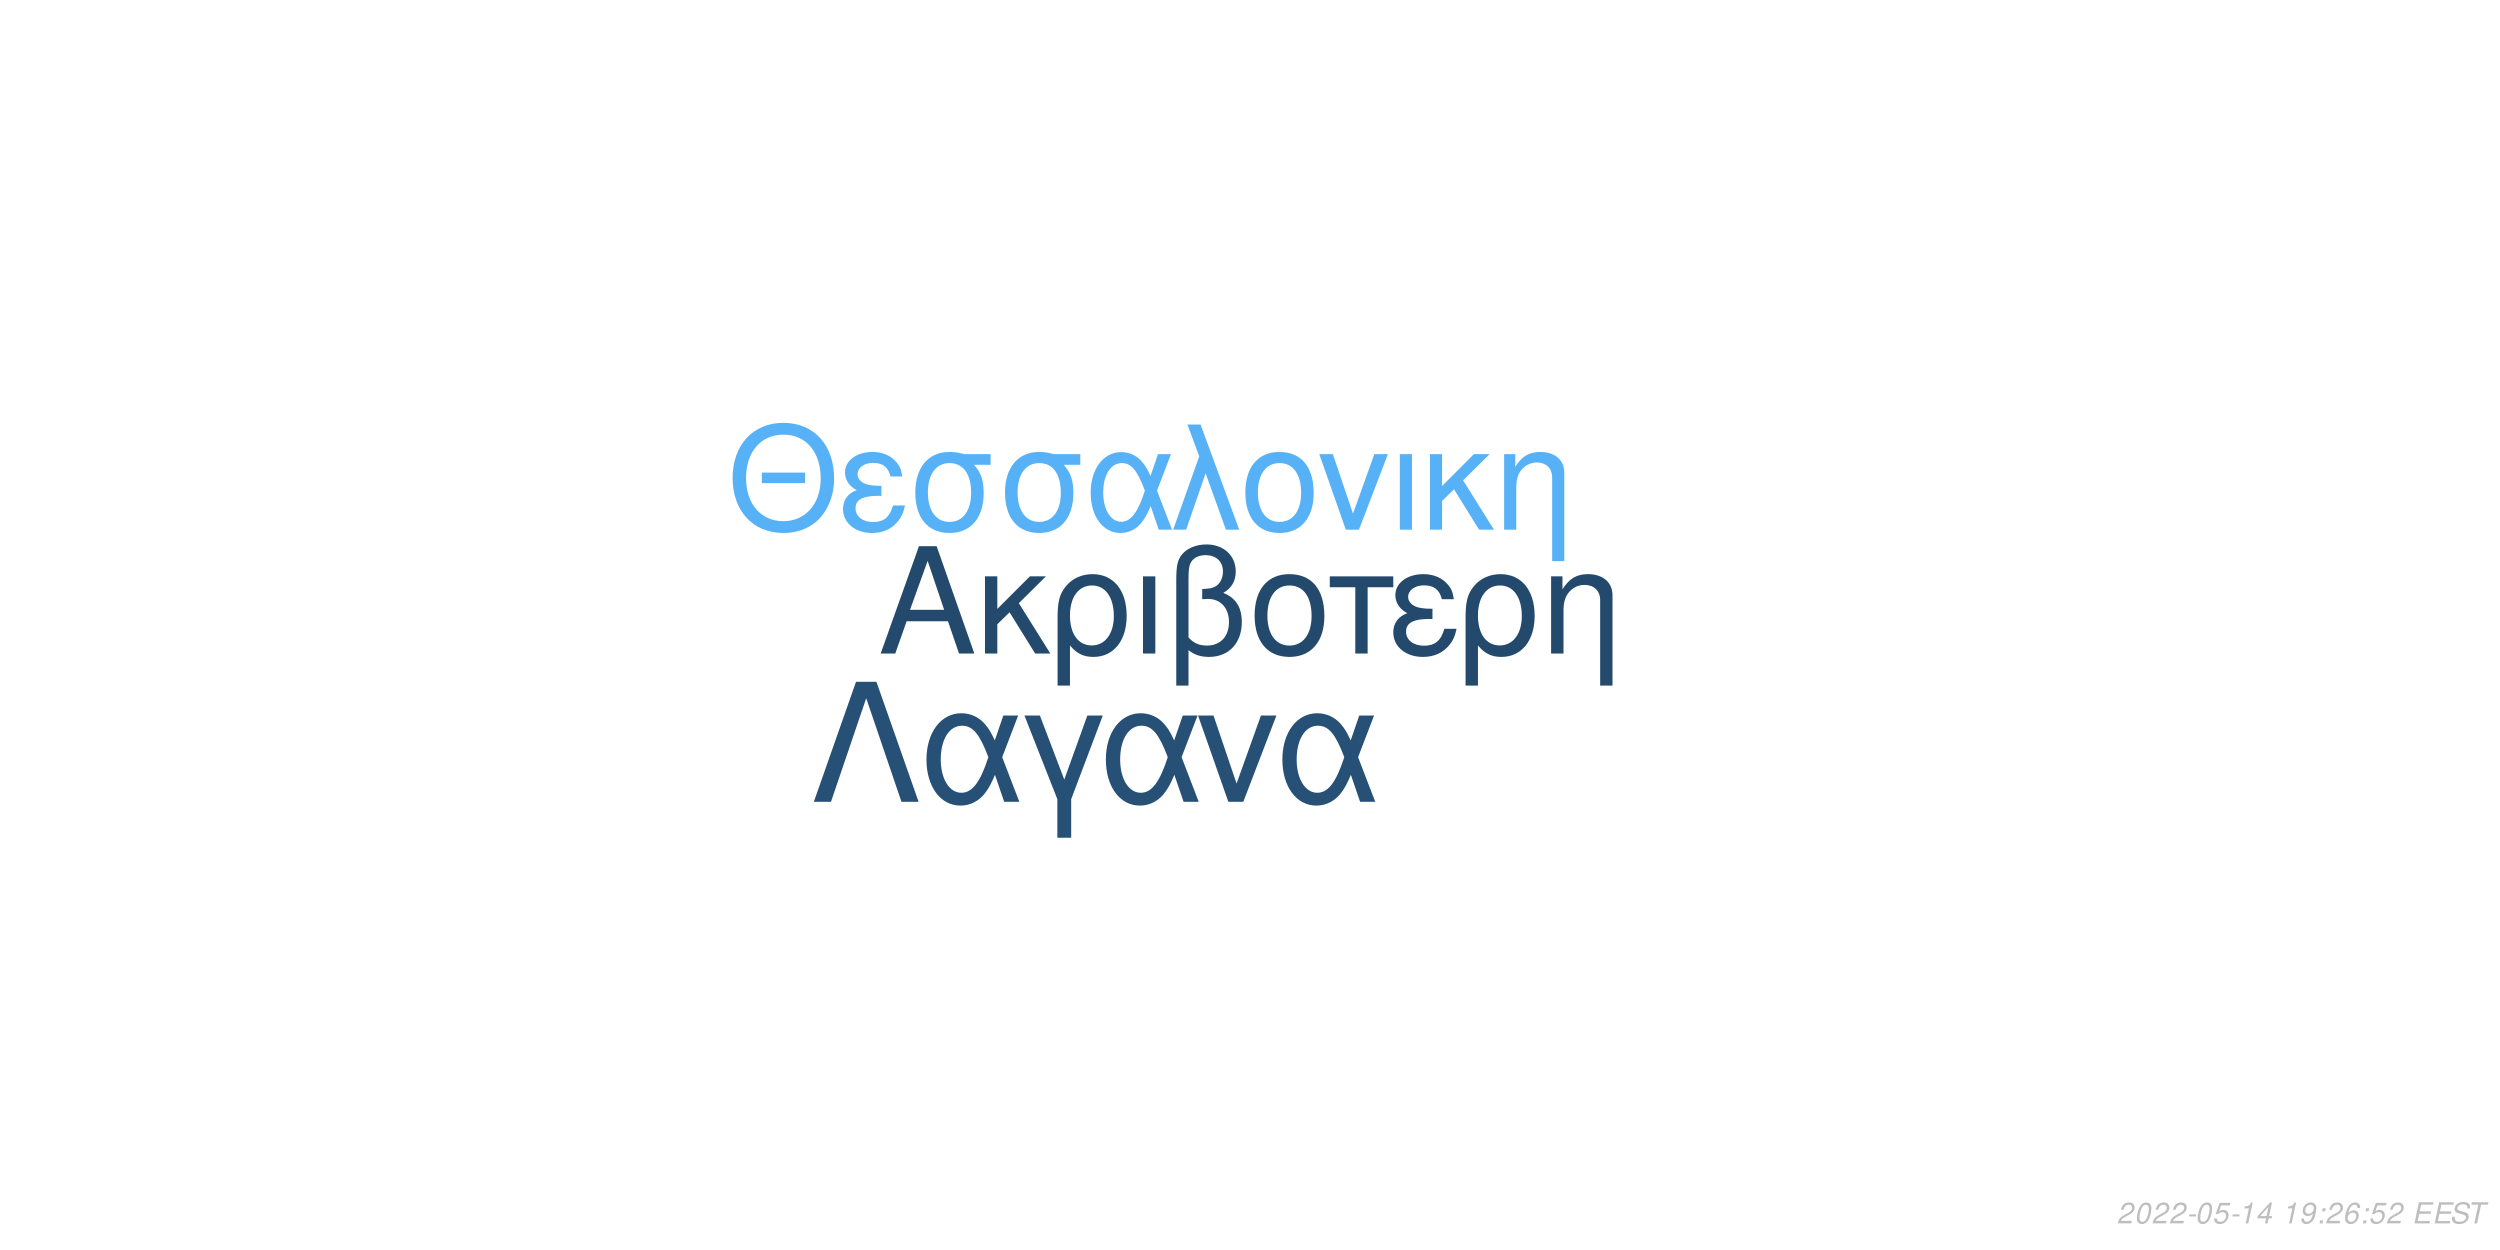
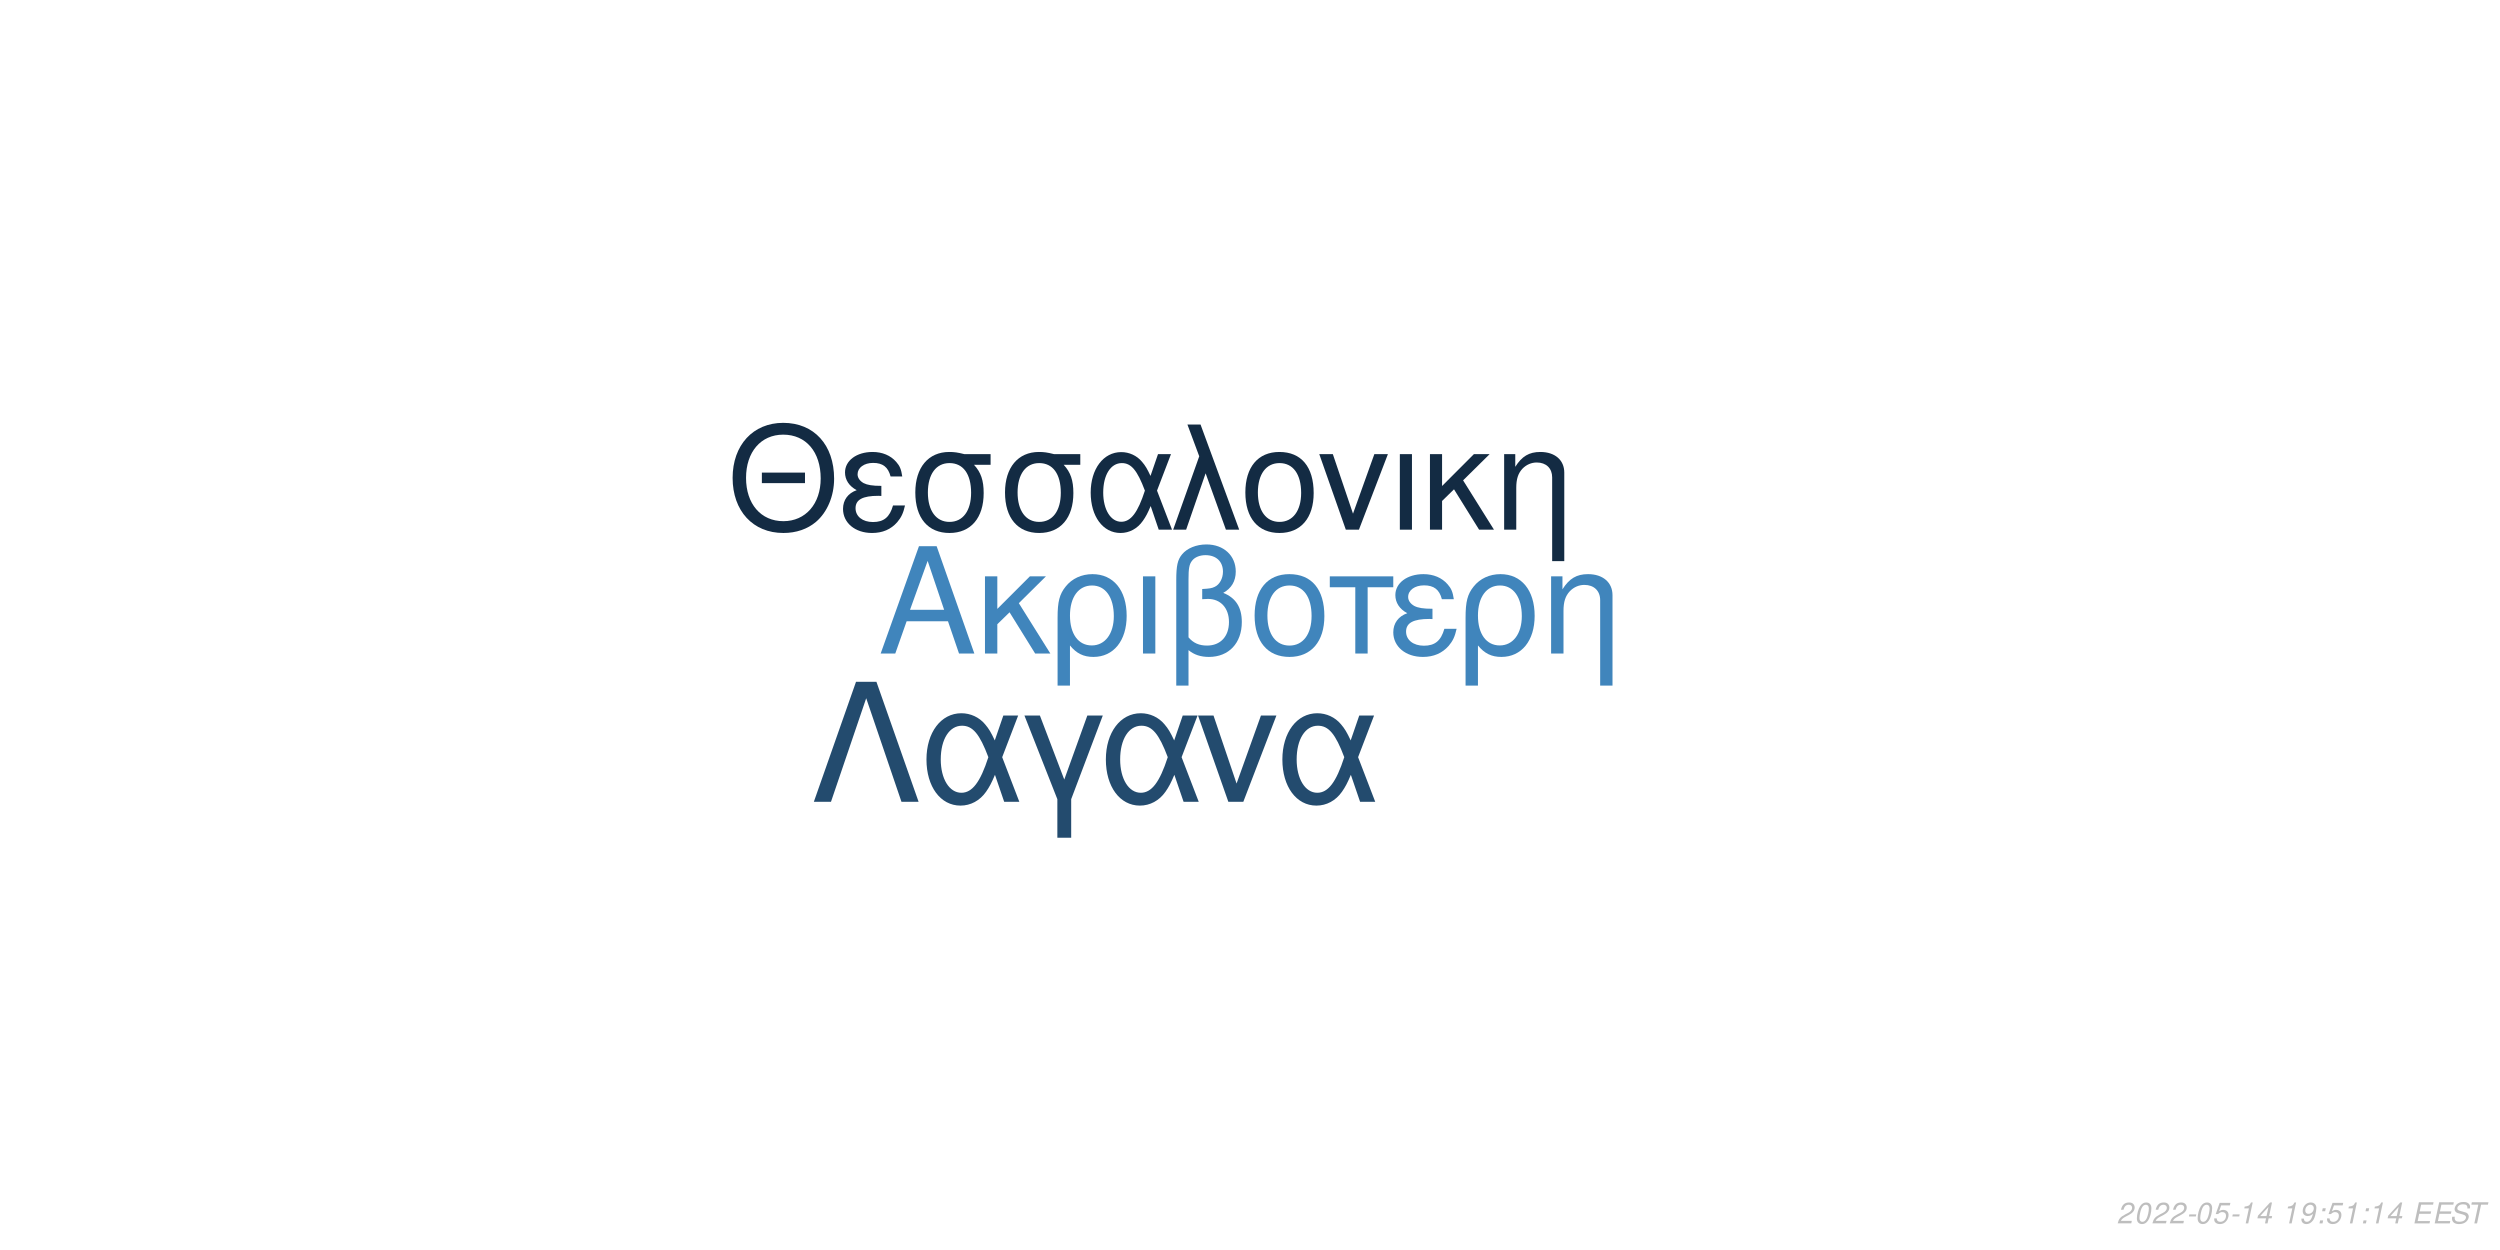
<svg xmlns="http://www.w3.org/2000/svg" xmlns:xlink="http://www.w3.org/1999/xlink" width="864pt" height="432pt" viewBox="0 0 864 432" version="1.1">
  <defs>
    <g>
      <symbol overflow="visible" id="glyph0-0">
        <path style="stroke:none;" d="" />
      </symbol>
      <symbol overflow="visible" id="glyph0-1">
        <path style="stroke:none;" d="M 24.125 -11.141 L 27.938 0 L 33.234 0 L 20.203 -37.094 L 14.094 -37.094 L 0.859 0 L 5.906 0 L 9.828 -11.141 Z M 22.797 -15.109 L 11 -15.109 L 17.094 -32.016 Z M 22.797 -15.109 " />
      </symbol>
      <symbol overflow="visible" id="glyph0-2">
        <path style="stroke:none;" d="M 7.172 -15.422 L 7.172 -26.672 L 2.906 -26.672 L 2.906 0 L 7.172 0 L 7.172 -10.125 L 11.406 -14.25 L 20.25 0 L 25.5 0 L 14.609 -17.406 L 23.969 -26.672 L 18.422 -26.672 Z M 7.172 -15.422 " />
      </symbol>
      <symbol overflow="visible" id="glyph0-3">
        <path style="stroke:none;" d="M 3 11.094 L 7.281 11.094 L 7.281 -2.797 C 9.516 -0.047 11.953 1.172 15.375 1.172 C 22.344 1.172 26.875 -4.422 26.875 -13.031 C 26.875 -21.891 22.297 -27.438 15.062 -27.438 C 11.297 -27.438 7.984 -25.906 5.797 -23.156 C 3.672 -20.516 3 -17.969 3 -12.359 Z M 14.906 -23.516 C 19.547 -23.516 22.438 -19.438 22.438 -12.922 C 22.438 -6.812 19.391 -2.797 14.812 -2.797 C 10.172 -2.797 7.281 -6.766 7.281 -13.125 C 7.281 -19.484 10.234 -23.516 14.906 -23.516 Z M 14.906 -23.516 " />
      </symbol>
      <symbol overflow="visible" id="glyph0-4">
        <path style="stroke:none;" d="M 3.516 0 L 7.781 0 L 7.781 -26.672 L 3.516 -26.672 Z M 3.516 0 " />
      </symbol>
      <symbol overflow="visible" id="glyph0-5">
        <path style="stroke:none;" d="M 4.016 11.094 L 8.25 11.094 L 8.25 -1.172 C 10.172 0.406 12.422 1.172 15.312 1.172 C 22.188 1.172 26.672 -3.609 26.672 -10.891 C 26.672 -15.984 24.578 -19.234 20.25 -20.969 C 23.109 -22.547 24.578 -25.031 24.578 -28.344 C 24.578 -33.844 20.406 -37.703 14.453 -37.703 C 10.938 -37.703 7.734 -36.391 6 -34.25 C 4.484 -32.422 4.016 -30.328 4.016 -25.391 Z M 8.25 -25.656 C 8.25 -29.359 8.5 -30.844 9.469 -32.062 C 10.375 -33.281 12.156 -34 14.094 -34 C 17.812 -34 20.156 -31.812 20.156 -28.297 C 20.156 -25.953 18.984 -23.812 17.297 -23.047 C 16.281 -22.547 15.469 -22.438 12.984 -22.297 L 12.984 -18.781 C 13.734 -18.828 14.344 -18.875 14.969 -18.875 C 19.344 -18.875 22.234 -15.719 22.234 -10.891 C 22.234 -5.906 19.281 -2.75 14.656 -2.75 C 11.953 -2.75 9.922 -3.609 8.25 -5.594 Z M 8.25 -25.656 " />
      </symbol>
      <symbol overflow="visible" id="glyph0-6">
        <path style="stroke:none;" d="M 14.094 -27.438 C 6.562 -27.438 2.094 -22.094 2.094 -13.125 C 2.094 -4.125 6.562 1.172 14.141 1.172 C 21.672 1.172 26.203 -4.172 26.203 -12.922 C 26.203 -22.188 21.828 -27.438 14.094 -27.438 Z M 14.141 -23.516 C 18.938 -23.516 21.781 -19.594 21.781 -12.984 C 21.781 -6.672 18.828 -2.75 14.141 -2.75 C 9.422 -2.75 6.516 -6.672 6.516 -13.125 C 6.516 -19.594 9.422 -23.516 14.141 -23.516 Z M 14.141 -23.516 " />
      </symbol>
      <symbol overflow="visible" id="glyph0-7">
        <path style="stroke:none;" d="M 7.891 0 L 12.156 0 L 12.156 -22.906 L 21.016 -22.906 L 21.016 -26.672 L -0.922 -26.672 L -0.922 -22.906 L 7.891 -22.906 Z M 7.891 0 " />
      </symbol>
      <symbol overflow="visible" id="glyph0-8">
        <path style="stroke:none;" d="M 14.562 -15.469 C 11.344 -15.469 9.562 -15.781 8.297 -16.438 C 6.922 -17.203 6.156 -18.328 6.156 -19.547 C 6.156 -21.891 8.453 -23.562 11.656 -23.562 C 15.062 -23.562 16.953 -22.094 17.812 -18.781 L 21.938 -18.781 C 21.578 -21.266 21.062 -22.5 19.797 -23.922 C 17.812 -26.203 14.906 -27.438 11.453 -27.438 C 5.797 -27.438 1.734 -24.375 1.734 -20.203 C 1.734 -17.609 3.156 -15.375 5.859 -13.938 C 2.797 -12.875 1.016 -10.484 1.016 -7.328 C 1.016 -2.391 5.297 1.172 11.25 1.172 C 14.969 1.172 17.906 -0.109 20.156 -2.641 C 21.578 -4.328 22.297 -5.797 22.906 -8.547 L 18.672 -8.547 C 17.5 -4.422 15.422 -2.703 11.609 -2.703 C 7.938 -2.703 5.438 -4.688 5.438 -7.578 C 5.438 -10.578 7.938 -11.953 13.484 -11.953 C 13.641 -11.953 14.094 -11.953 14.562 -11.906 Z M 14.562 -15.469 " />
      </symbol>
      <symbol overflow="visible" id="glyph0-9">
        <path style="stroke:none;" d="M 3.562 -26.672 L 3.562 0 L 7.844 0 L 7.844 -14.703 C 7.844 -17.906 8.5 -19.891 10.031 -21.531 C 11.406 -22.953 13.188 -23.719 15.062 -23.719 C 18.375 -23.719 20.516 -21.672 20.516 -18.469 L 20.516 11.094 L 24.781 11.094 L 24.781 -20.156 C 24.781 -24.578 21.469 -27.438 16.328 -27.438 C 12.359 -27.438 9.828 -25.906 7.484 -22.188 L 7.484 -26.672 Z M 3.562 -26.672 " />
      </symbol>
      <symbol overflow="visible" id="glyph1-0">
        <path style="stroke:none;" d="" />
      </symbol>
      <symbol overflow="visible" id="glyph1-1">
        <path style="stroke:none;" d="M 26.859 -19.734 L 11.953 -19.734 L 11.953 -16.094 L 26.859 -16.094 Z M 19.328 -36.922 C 8.922 -36.922 1.844 -29.25 1.844 -17.891 C 1.844 -6.484 8.875 1.141 19.391 1.141 C 23.812 1.141 27.703 -0.203 30.641 -2.688 C 34.578 -6.031 36.922 -11.656 36.922 -17.594 C 36.922 -29.297 30 -36.922 19.328 -36.922 Z M 19.328 -32.844 C 27.203 -32.844 32.281 -26.906 32.281 -17.688 C 32.281 -8.922 27.062 -2.938 19.391 -2.938 C 11.609 -2.938 6.484 -8.922 6.484 -17.891 C 6.484 -26.859 11.609 -32.844 19.328 -32.844 Z M 19.328 -32.844 " />
      </symbol>
      <symbol overflow="visible" id="glyph1-2">
        <path style="stroke:none;" d="M 14.25 -15.141 C 11.109 -15.141 9.375 -15.453 8.125 -16.094 C 6.781 -16.844 6.031 -17.938 6.031 -19.141 C 6.031 -21.422 8.266 -23.078 11.406 -23.078 C 14.75 -23.078 16.594 -21.625 17.438 -18.391 L 21.469 -18.391 C 21.125 -20.828 20.625 -22.031 19.391 -23.422 C 17.438 -25.656 14.594 -26.859 11.219 -26.859 C 5.688 -26.859 1.688 -23.875 1.688 -19.781 C 1.688 -17.234 3.094 -15.047 5.734 -13.656 C 2.734 -12.609 1 -10.266 1 -7.172 C 1 -2.344 5.188 1.141 11.016 1.141 C 14.656 1.141 17.547 -0.094 19.734 -2.594 C 21.125 -4.234 21.828 -5.688 22.422 -8.375 L 18.281 -8.375 C 17.141 -4.328 15.094 -2.641 11.359 -2.641 C 7.766 -2.641 5.328 -4.578 5.328 -7.422 C 5.328 -10.359 7.766 -11.703 13.203 -11.703 C 13.359 -11.703 13.797 -11.703 14.25 -11.656 Z M 14.25 -15.141 " />
      </symbol>
      <symbol overflow="visible" id="glyph1-3">
        <path style="stroke:none;" d="M 29 -26.109 L 19.938 -26.109 C 17.594 -26.703 16.438 -26.859 14.703 -26.859 C 7.469 -26.859 2.984 -21.469 2.984 -12.859 C 2.984 -4.031 7.375 1.141 14.797 1.141 C 22.172 1.141 26.609 -4.078 26.609 -12.656 C 26.609 -17.047 25.656 -19.828 23.266 -22.422 L 29 -22.422 Z M 14.797 -23.016 C 19.531 -23.016 22.266 -19.234 22.266 -12.75 C 22.266 -6.531 19.438 -2.688 14.797 -2.688 C 10.172 -2.688 7.328 -6.531 7.328 -12.859 C 7.328 -19.188 10.172 -23.016 14.797 -23.016 Z M 14.797 -23.016 " />
      </symbol>
      <symbol overflow="visible" id="glyph1-4">
        <path style="stroke:none;" d="M 29.344 -26.109 L 24.859 -26.109 L 22.266 -18.578 C 21.125 -21.031 20.484 -22.125 19.328 -23.469 C 17.547 -25.609 14.906 -26.812 12.156 -26.812 C 5.984 -26.812 1.594 -20.984 1.594 -12.812 C 1.594 -4.578 5.828 1.141 11.906 1.141 C 14.953 1.141 17.734 -0.344 19.625 -3.047 C 20.672 -4.531 21.281 -5.688 22.328 -8.172 L 25.109 0 L 29.703 0 L 24.516 -13.5 Z M 20.328 -13.5 C 17.891 -5.922 15.453 -2.734 12.156 -2.734 C 8.516 -2.734 5.922 -6.922 5.922 -12.812 C 5.922 -18.938 8.516 -23.016 12.359 -23.016 C 15.594 -23.016 17.688 -20.531 20.328 -13.5 Z M 20.328 -13.5 " />
      </symbol>
      <symbol overflow="visible" id="glyph1-5">
        <path style="stroke:none;" d="M 1.094 0 L 5.578 0 L 12.312 -19.484 L 19.328 0 L 23.922 0 L 10.562 -36.328 L 6.031 -36.328 L 10.109 -25.359 Z M 1.094 0 " />
      </symbol>
      <symbol overflow="visible" id="glyph1-6">
        <path style="stroke:none;" d="M 13.797 -26.859 C 6.422 -26.859 2.047 -21.625 2.047 -12.859 C 2.047 -4.031 6.422 1.141 13.859 1.141 C 21.234 1.141 25.656 -4.078 25.656 -12.656 C 25.656 -21.719 21.375 -26.859 13.797 -26.859 Z M 13.859 -23.016 C 18.531 -23.016 21.328 -19.188 21.328 -12.703 C 21.328 -6.531 18.438 -2.688 13.859 -2.688 C 9.219 -2.688 6.375 -6.531 6.375 -12.859 C 6.375 -19.188 9.219 -23.016 13.859 -23.016 Z M 13.859 -23.016 " />
      </symbol>
      <symbol overflow="visible" id="glyph1-7">
        <path style="stroke:none;" d="M 14.297 0 L 24.312 -26.109 L 19.625 -26.109 L 12.25 -5.531 L 5.281 -26.109 L 0.594 -26.109 L 9.766 0 Z M 14.297 0 " />
      </symbol>
      <symbol overflow="visible" id="glyph1-8">
        <path style="stroke:none;" d="M 3.438 0 L 7.625 0 L 7.625 -26.109 L 3.438 -26.109 Z M 3.438 0 " />
      </symbol>
      <symbol overflow="visible" id="glyph1-9">
        <path style="stroke:none;" d="M 7.031 -15.094 L 7.031 -26.109 L 2.844 -26.109 L 2.844 0 L 7.031 0 L 7.031 -9.922 L 11.156 -13.953 L 19.828 0 L 24.969 0 L 14.297 -17.047 L 23.469 -26.109 L 18.031 -26.109 Z M 7.031 -15.094 " />
      </symbol>
      <symbol overflow="visible" id="glyph1-10">
        <path style="stroke:none;" d="M 3.484 -26.109 L 3.484 0 L 7.672 0 L 7.672 -14.406 C 7.672 -17.547 8.328 -19.484 9.812 -21.078 C 11.156 -22.469 12.906 -23.219 14.75 -23.219 C 17.984 -23.219 20.078 -21.234 20.078 -18.094 L 20.078 10.859 L 24.266 10.859 L 24.266 -19.734 C 24.266 -24.062 21.031 -26.859 16 -26.859 C 12.109 -26.859 9.609 -25.359 7.328 -21.719 L 7.328 -26.109 Z M 3.484 -26.109 " />
      </symbol>
      <symbol overflow="visible" id="glyph2-0">
        <path style="stroke:none;" d="" />
      </symbol>
      <symbol overflow="visible" id="glyph2-1">
        <path style="stroke:none;" d="M 22.531 -41.484 L 15.484 -41.484 L 0.906 0 L 6.828 0 L 19 -35.797 L 31.188 0 L 37.109 0 Z M 22.531 -41.484 " />
      </symbol>
      <symbol overflow="visible" id="glyph2-2">
        <path style="stroke:none;" d="M 33.516 -29.812 L 28.391 -29.812 L 25.438 -21.219 C 24.125 -24.016 23.391 -25.266 22.078 -26.797 C 20.031 -29.25 17.016 -30.609 13.891 -30.609 C 6.828 -30.609 1.828 -23.953 1.828 -14.625 C 1.828 -5.234 6.656 1.312 13.594 1.312 C 17.078 1.312 20.266 -0.391 22.422 -3.469 C 23.609 -5.172 24.297 -6.484 25.5 -9.328 L 28.688 0 L 33.922 0 L 28 -15.422 Z M 23.219 -15.422 C 20.422 -6.766 17.641 -3.125 13.891 -3.125 C 9.734 -3.125 6.766 -7.906 6.766 -14.625 C 6.766 -21.625 9.734 -26.297 14.109 -26.297 C 17.812 -26.297 20.203 -23.453 23.219 -15.422 Z M 23.219 -15.422 " />
      </symbol>
      <symbol overflow="visible" id="glyph2-3">
        <path style="stroke:none;" d="M 12.062 12.406 L 16.844 12.406 L 16.844 -0.906 L 27.766 -29.812 L 22.422 -29.812 L 14.453 -7.688 L 6.031 -29.812 L 0.688 -29.812 L 12.062 -0.906 Z M 12.062 12.406 " />
      </symbol>
      <symbol overflow="visible" id="glyph2-4">
        <path style="stroke:none;" d="M 16.328 0 L 27.766 -29.812 L 22.422 -29.812 L 14 -6.312 L 6.031 -29.812 L 0.688 -29.812 L 11.156 0 Z M 16.328 0 " />
      </symbol>
      <symbol overflow="visible" id="glyph3-0">
        <path style="stroke:none;" d="" />
      </symbol>
      <symbol overflow="visible" id="glyph3-1">
        <path style="stroke:none;" d="M 5.234 -0.875 L 1.469 -0.875 C 1.641 -1.375 2.203 -1.891 3.109 -2.344 L 4.234 -2.938 C 5.562 -3.625 6.219 -4.469 6.219 -5.484 C 6.219 -5.938 6.062 -6.359 5.797 -6.656 C 5.469 -7.047 4.984 -7.234 4.312 -7.234 C 2.766 -7.234 1.891 -6.453 1.484 -4.734 L 2.375 -4.734 C 2.484 -5.188 2.609 -5.484 2.797 -5.75 C 3.094 -6.203 3.609 -6.453 4.188 -6.453 C 4.891 -6.453 5.344 -6.031 5.344 -5.375 C 5.344 -4.703 4.859 -4.094 4.016 -3.656 L 2.984 -3.125 C 1.234 -2.188 0.797 -1.656 0.344 -0.016 L 5.047 -0.016 Z M 5.234 -0.875 " />
      </symbol>
      <symbol overflow="visible" id="glyph3-2">
        <path style="stroke:none;" d="M 4.203 -7.234 C 3.375 -7.234 2.688 -6.812 2.125 -5.984 C 1.484 -5.047 0.984 -3.188 0.984 -1.734 C 0.984 -1.109 1.172 -0.562 1.484 -0.266 C 1.797 0.047 2.281 0.234 2.766 0.234 C 3.625 0.234 4.281 -0.156 4.859 -1.016 C 5.516 -1.953 6 -3.797 6 -5.266 C 6 -6.5 5.328 -7.234 4.203 -7.234 Z M 4.094 -6.453 C 4.734 -6.453 5.125 -5.984 5.125 -5.156 C 5.125 -4.203 4.781 -2.625 4.406 -1.812 C 3.984 -0.938 3.516 -0.547 2.875 -0.547 C 2.25 -0.547 1.875 -1.031 1.875 -1.828 C 1.875 -2.797 2.203 -4.344 2.594 -5.203 C 2.984 -6.047 3.453 -6.453 4.094 -6.453 Z M 4.094 -6.453 " />
      </symbol>
      <symbol overflow="visible" id="glyph3-3">
        <path style="stroke:none;" d="M 3.516 -3.125 L 1.125 -3.125 L 0.969 -2.406 L 3.359 -2.406 Z M 3.516 -3.125 " />
      </symbol>
      <symbol overflow="visible" id="glyph3-4">
        <path style="stroke:none;" d="M 6.297 -7.094 L 2.594 -7.094 L 1.234 -3.234 L 2.047 -3.234 C 2.656 -3.766 2.938 -3.906 3.531 -3.906 C 4.328 -3.906 4.797 -3.453 4.797 -2.688 C 4.797 -1.438 3.969 -0.547 2.828 -0.547 C 2.031 -0.547 1.609 -0.938 1.578 -1.734 L 0.703 -1.734 L 0.703 -1.516 C 0.703 -0.938 0.844 -0.547 1.188 -0.266 C 1.562 0.062 2.078 0.234 2.703 0.234 C 3.656 0.234 4.391 -0.156 4.984 -0.922 C 5.422 -1.5 5.672 -2.234 5.672 -2.953 C 5.672 -4 4.938 -4.672 3.812 -4.672 C 3.328 -4.672 2.906 -4.547 2.406 -4.234 L 3.109 -6.219 L 6.109 -6.219 Z M 6.297 -7.094 " />
      </symbol>
      <symbol overflow="visible" id="glyph3-5">
        <path style="stroke:none;" d="M 3.703 -5.188 L 2.594 0 L 3.469 0 L 5.016 -7.234 L 4.438 -7.234 C 3.906 -6.156 3.688 -6.016 2.234 -5.812 L 2.109 -5.188 Z M 3.703 -5.188 " />
      </symbol>
      <symbol overflow="visible" id="glyph3-6">
        <path style="stroke:none;" d="M 3.625 -1.75 L 3.266 0 L 4.141 0 L 4.516 -1.75 L 5.562 -1.75 L 5.734 -2.531 L 4.688 -2.531 L 5.688 -7.234 L 5.016 -7.234 L 0.844 -2.672 L 0.641 -1.75 Z M 3.797 -2.531 L 1.594 -2.531 L 4.469 -5.703 Z M 3.797 -2.531 " />
      </symbol>
      <symbol overflow="visible" id="glyph3-7">
        <path style="stroke:none;" d="" />
      </symbol>
      <symbol overflow="visible" id="glyph3-8">
        <path style="stroke:none;" d="M 0.844 -1.656 C 0.844 -1.547 0.844 -1.438 0.844 -1.375 C 0.844 -0.406 1.531 0.234 2.578 0.234 C 3.203 0.234 3.766 0.016 4.297 -0.438 C 4.938 -1 5.312 -1.656 5.594 -2.719 C 5.844 -3.672 6.016 -4.766 6.016 -5.375 C 6.016 -5.844 5.844 -6.328 5.547 -6.656 C 5.203 -7.031 4.703 -7.234 4.062 -7.234 C 2.516 -7.234 1.297 -5.938 1.297 -4.266 C 1.297 -3.203 1.984 -2.547 3.047 -2.547 C 3.484 -2.547 3.953 -2.672 4.281 -2.891 C 4.406 -2.984 4.547 -3.078 4.828 -3.344 C 4.438 -1.484 3.703 -0.547 2.703 -0.547 C 2.109 -0.547 1.719 -0.938 1.719 -1.547 L 1.719 -1.656 Z M 3.953 -6.453 C 4.625 -6.453 5.141 -5.953 5.141 -5.281 C 5.141 -4.188 4.312 -3.312 3.297 -3.312 C 2.594 -3.312 2.172 -3.734 2.172 -4.453 C 2.172 -5.562 2.984 -6.453 3.953 -6.453 Z M 3.953 -6.453 " />
      </symbol>
      <symbol overflow="visible" id="glyph3-9">
        <path style="stroke:none;" d="M 2.359 -1.031 L 1.312 -1.031 L 1.094 0 L 2.141 0 Z M 3.266 -5.234 L 2.219 -5.234 L 2 -4.203 L 3.047 -4.203 Z M 3.266 -5.234 " />
      </symbol>
      <symbol overflow="visible" id="glyph3-10">
-         <path style="stroke:none;" d="M 6.125 -5.344 L 6.141 -5.625 C 6.141 -6.609 5.453 -7.234 4.391 -7.234 C 3.438 -7.234 2.641 -6.719 2.016 -5.703 C 1.422 -4.781 0.938 -2.953 0.938 -1.688 C 0.938 -0.516 1.688 0.234 2.859 0.234 C 3.703 0.234 4.438 -0.156 5 -0.875 C 5.406 -1.422 5.672 -2.156 5.672 -2.766 C 5.672 -3.812 4.969 -4.5 3.906 -4.5 C 3.234 -4.5 2.672 -4.234 2.094 -3.625 C 2.406 -5.375 3.234 -6.453 4.25 -6.453 C 4.703 -6.453 5.062 -6.234 5.172 -5.844 C 5.203 -5.719 5.234 -5.578 5.25 -5.344 Z M 3.656 -3.734 C 4.344 -3.734 4.797 -3.281 4.797 -2.625 C 4.797 -1.469 3.984 -0.547 2.984 -0.547 C 2.297 -0.547 1.812 -1.047 1.812 -1.766 C 1.812 -2.859 2.625 -3.734 3.656 -3.734 Z M 3.656 -3.734 " />
+         <path style="stroke:none;" d="M 2.547 -3.312 L 6.5 -3.312 L 6.688 -4.141 L 2.719 -4.141 L 3.219 -6.469 L 7.344 -6.469 L 7.516 -7.297 L 2.453 -7.297 L 0.906 0 L 6.125 0 L 6.297 -0.812 L 2.016 -0.812 Z M 2.547 -3.312 " />
      </symbol>
      <symbol overflow="visible" id="glyph3-11">
-         <path style="stroke:none;" d="M 2.547 -3.312 L 6.5 -3.312 L 6.688 -4.141 L 2.719 -4.141 L 3.219 -6.469 L 7.344 -6.469 L 7.516 -7.297 L 2.453 -7.297 L 0.906 0 L 6.125 0 L 6.297 -0.812 L 2.016 -0.812 Z M 2.547 -3.312 " />
+         <path style="stroke:none;" d="M 7.062 -5.156 C 7.125 -5.438 7.141 -5.562 7.141 -5.703 C 7.141 -6.156 6.938 -6.594 6.594 -6.891 C 6.188 -7.25 5.656 -7.406 4.875 -7.406 C 3.844 -7.406 3.047 -7.125 2.5 -6.562 C 2.094 -6.141 1.781 -5.438 1.781 -4.922 C 1.781 -4.297 2.219 -3.766 2.891 -3.562 L 4.594 -3.094 C 5.406 -2.859 5.734 -2.578 5.734 -2.094 C 5.734 -1.781 5.547 -1.406 5.266 -1.141 C 4.844 -0.766 4.266 -0.578 3.453 -0.578 C 2.328 -0.578 1.812 -0.984 1.812 -1.906 C 1.812 -2.047 1.812 -2.125 1.844 -2.312 L 0.984 -2.312 C 0.906 -2.062 0.891 -1.906 0.891 -1.688 C 0.891 -0.484 1.797 0.234 3.297 0.234 C 4.359 0.234 5.234 -0.062 5.812 -0.609 C 6.344 -1.078 6.688 -1.797 6.688 -2.375 C 6.688 -2.641 6.609 -2.906 6.453 -3.156 C 6.234 -3.5 5.938 -3.703 5.469 -3.828 L 3.75 -4.312 C 2.984 -4.547 2.734 -4.734 2.734 -5.188 C 2.734 -5.547 2.875 -5.844 3.188 -6.109 C 3.547 -6.438 4.031 -6.594 4.703 -6.594 C 5.266 -6.594 5.688 -6.484 5.906 -6.297 C 6.094 -6.125 6.219 -5.797 6.219 -5.516 C 6.219 -5.422 6.203 -5.344 6.188 -5.156 Z M 7.062 -5.156 " />
      </symbol>
      <symbol overflow="visible" id="glyph3-12">
-         <path style="stroke:none;" d="M 7.062 -5.156 C 7.125 -5.438 7.141 -5.562 7.141 -5.703 C 7.141 -6.156 6.938 -6.594 6.594 -6.891 C 6.188 -7.25 5.656 -7.406 4.875 -7.406 C 3.844 -7.406 3.047 -7.125 2.5 -6.562 C 2.094 -6.141 1.781 -5.438 1.781 -4.922 C 1.781 -4.297 2.219 -3.766 2.891 -3.562 L 4.594 -3.094 C 5.406 -2.859 5.734 -2.578 5.734 -2.094 C 5.734 -1.781 5.547 -1.406 5.266 -1.141 C 4.844 -0.766 4.266 -0.578 3.453 -0.578 C 2.328 -0.578 1.812 -0.984 1.812 -1.906 C 1.812 -2.047 1.812 -2.125 1.844 -2.312 L 0.984 -2.312 C 0.906 -2.062 0.891 -1.906 0.891 -1.688 C 0.891 -0.484 1.797 0.234 3.297 0.234 C 4.359 0.234 5.234 -0.062 5.812 -0.609 C 6.344 -1.078 6.688 -1.797 6.688 -2.375 C 6.688 -2.641 6.609 -2.906 6.453 -3.156 C 6.234 -3.5 5.938 -3.703 5.469 -3.828 L 3.75 -4.312 C 2.984 -4.547 2.734 -4.734 2.734 -5.188 C 2.734 -5.547 2.875 -5.844 3.188 -6.109 C 3.547 -6.438 4.031 -6.594 4.703 -6.594 C 5.266 -6.594 5.688 -6.484 5.906 -6.297 C 6.094 -6.125 6.219 -5.797 6.219 -5.516 C 6.219 -5.422 6.203 -5.344 6.188 -5.156 Z M 7.062 -5.156 " />
-       </symbol>
-       <symbol overflow="visible" id="glyph3-13">
        <path style="stroke:none;" d="M 4.938 -6.469 L 7.312 -6.469 L 7.484 -7.297 L 1.75 -7.297 L 1.578 -6.469 L 3.984 -6.469 L 2.609 0 L 3.547 0 Z M 4.938 -6.469 " />
      </symbol>
    </g>
  </defs>
  <g id="surface1">
    <rect x="0" y="0" width="864" height="432" style="fill:rgb(100%,100%,100%);fill-opacity:1;stroke:none;" />
-     <g style="fill:rgb(13.725%,29.02%,42.353%);fill-opacity:1;">
+     <g style="fill:rgb(25.098%,52.157%,73.725%);fill-opacity:1;">
      <use xlink:href="#glyph0-1" x="303.5" y="225.861" />
      <use xlink:href="#glyph0-2" x="337.5" y="225.861" />
      <use xlink:href="#glyph0-3" x="362.5" y="225.861" />
      <use xlink:href="#glyph0-4" x="391.5" y="225.861" />
      <use xlink:href="#glyph0-5" x="402.5" y="225.861" />
      <use xlink:href="#glyph0-6" x="431.5" y="225.861" />
      <use xlink:href="#glyph0-7" x="460.5" y="225.861" />
      <use xlink:href="#glyph0-8" x="480.5" y="225.861" />
      <use xlink:href="#glyph0-3" x="503.5" y="225.861" />
      <use xlink:href="#glyph0-9" x="532.5" y="225.861" />
    </g>
-     <g style="fill:rgb(33.725%,69.412%,96.863%);fill-opacity:1;">
+     <g style="fill:rgb(7.451%,16.863%,26.275%);fill-opacity:1;">
      <use xlink:href="#glyph1-1" x="251.348" y="183.058" />
      <use xlink:href="#glyph1-2" x="290.348" y="183.058" />
      <use xlink:href="#glyph1-3" x="313.348" y="183.058" />
      <use xlink:href="#glyph1-3" x="344.348" y="183.058" />
      <use xlink:href="#glyph1-4" x="375.348" y="183.058" />
      <use xlink:href="#glyph1-5" x="404.348" y="183.058" />
      <use xlink:href="#glyph1-6" x="428.348" y="183.058" />
      <use xlink:href="#glyph1-7" x="455.348" y="183.058" />
      <use xlink:href="#glyph1-8" x="480.348" y="183.058" />
      <use xlink:href="#glyph1-9" x="491.348" y="183.058" />
      <use xlink:href="#glyph1-10" x="516.348" y="183.058" />
    </g>
-     <g style="fill:rgb(14.902%,31.373%,45.882%);fill-opacity:1;">
+     <g style="fill:rgb(13.725%,29.412%,43.137%);fill-opacity:1;">
      <use xlink:href="#glyph2-1" x="280.359" y="277.105" />
      <use xlink:href="#glyph2-2" x="318.359" y="277.105" />
      <use xlink:href="#glyph2-3" x="353.359" y="277.105" />
      <use xlink:href="#glyph2-2" x="380.359" y="277.105" />
      <use xlink:href="#glyph2-4" x="413.359" y="277.105" />
      <use xlink:href="#glyph2-2" x="441.359" y="277.105" />
    </g>
    <g style="fill:rgb(74.51%,74.51%,74.51%);fill-opacity:1;">
      <use xlink:href="#glyph3-1" x="731.52" y="422.81" />
      <use xlink:href="#glyph3-2" x="737.52" y="422.81" />
      <use xlink:href="#glyph3-1" x="743.52" y="422.81" />
      <use xlink:href="#glyph3-1" x="749.52" y="422.81" />
      <use xlink:href="#glyph3-3" x="755.52" y="422.81" />
      <use xlink:href="#glyph3-2" x="758.52" y="422.81" />
      <use xlink:href="#glyph3-4" x="764.52" y="422.81" />
      <use xlink:href="#glyph3-3" x="770.52" y="422.81" />
      <use xlink:href="#glyph3-5" x="773.52" y="422.81" />
      <use xlink:href="#glyph3-6" x="779.52" y="422.81" />
      <use xlink:href="#glyph3-7" x="785.52" y="422.81" />
      <use xlink:href="#glyph3-5" x="788.52" y="422.81" />
      <use xlink:href="#glyph3-8" x="794.52" y="422.81" />
      <use xlink:href="#glyph3-9" x="800.52" y="422.81" />
-       <use xlink:href="#glyph3-1" x="803.52" y="422.81" />
-       <use xlink:href="#glyph3-10" x="809.52" y="422.81" />
+       <use xlink:href="#glyph3-4" x="803.52" y="422.81" />
+       <use xlink:href="#glyph3-5" x="809.52" y="422.81" />
      <use xlink:href="#glyph3-9" x="815.52" y="422.81" />
-       <use xlink:href="#glyph3-4" x="818.52" y="422.81" />
-       <use xlink:href="#glyph3-1" x="824.52" y="422.81" />
+       <use xlink:href="#glyph3-5" x="818.52" y="422.81" />
+       <use xlink:href="#glyph3-6" x="824.52" y="422.81" />
      <use xlink:href="#glyph3-7" x="830.52" y="422.81" />
-       <use xlink:href="#glyph3-11" x="833.52" y="422.81" />
-       <use xlink:href="#glyph3-11" x="840.52" y="422.81" />
-       <use xlink:href="#glyph3-12" x="846.52" y="422.81" />
-       <use xlink:href="#glyph3-13" x="852.52" y="422.81" />
+       <use xlink:href="#glyph3-10" x="833.52" y="422.81" />
+       <use xlink:href="#glyph3-10" x="840.52" y="422.81" />
+       <use xlink:href="#glyph3-11" x="846.52" y="422.81" />
+       <use xlink:href="#glyph3-12" x="852.52" y="422.81" />
    </g>
  </g>
</svg>
